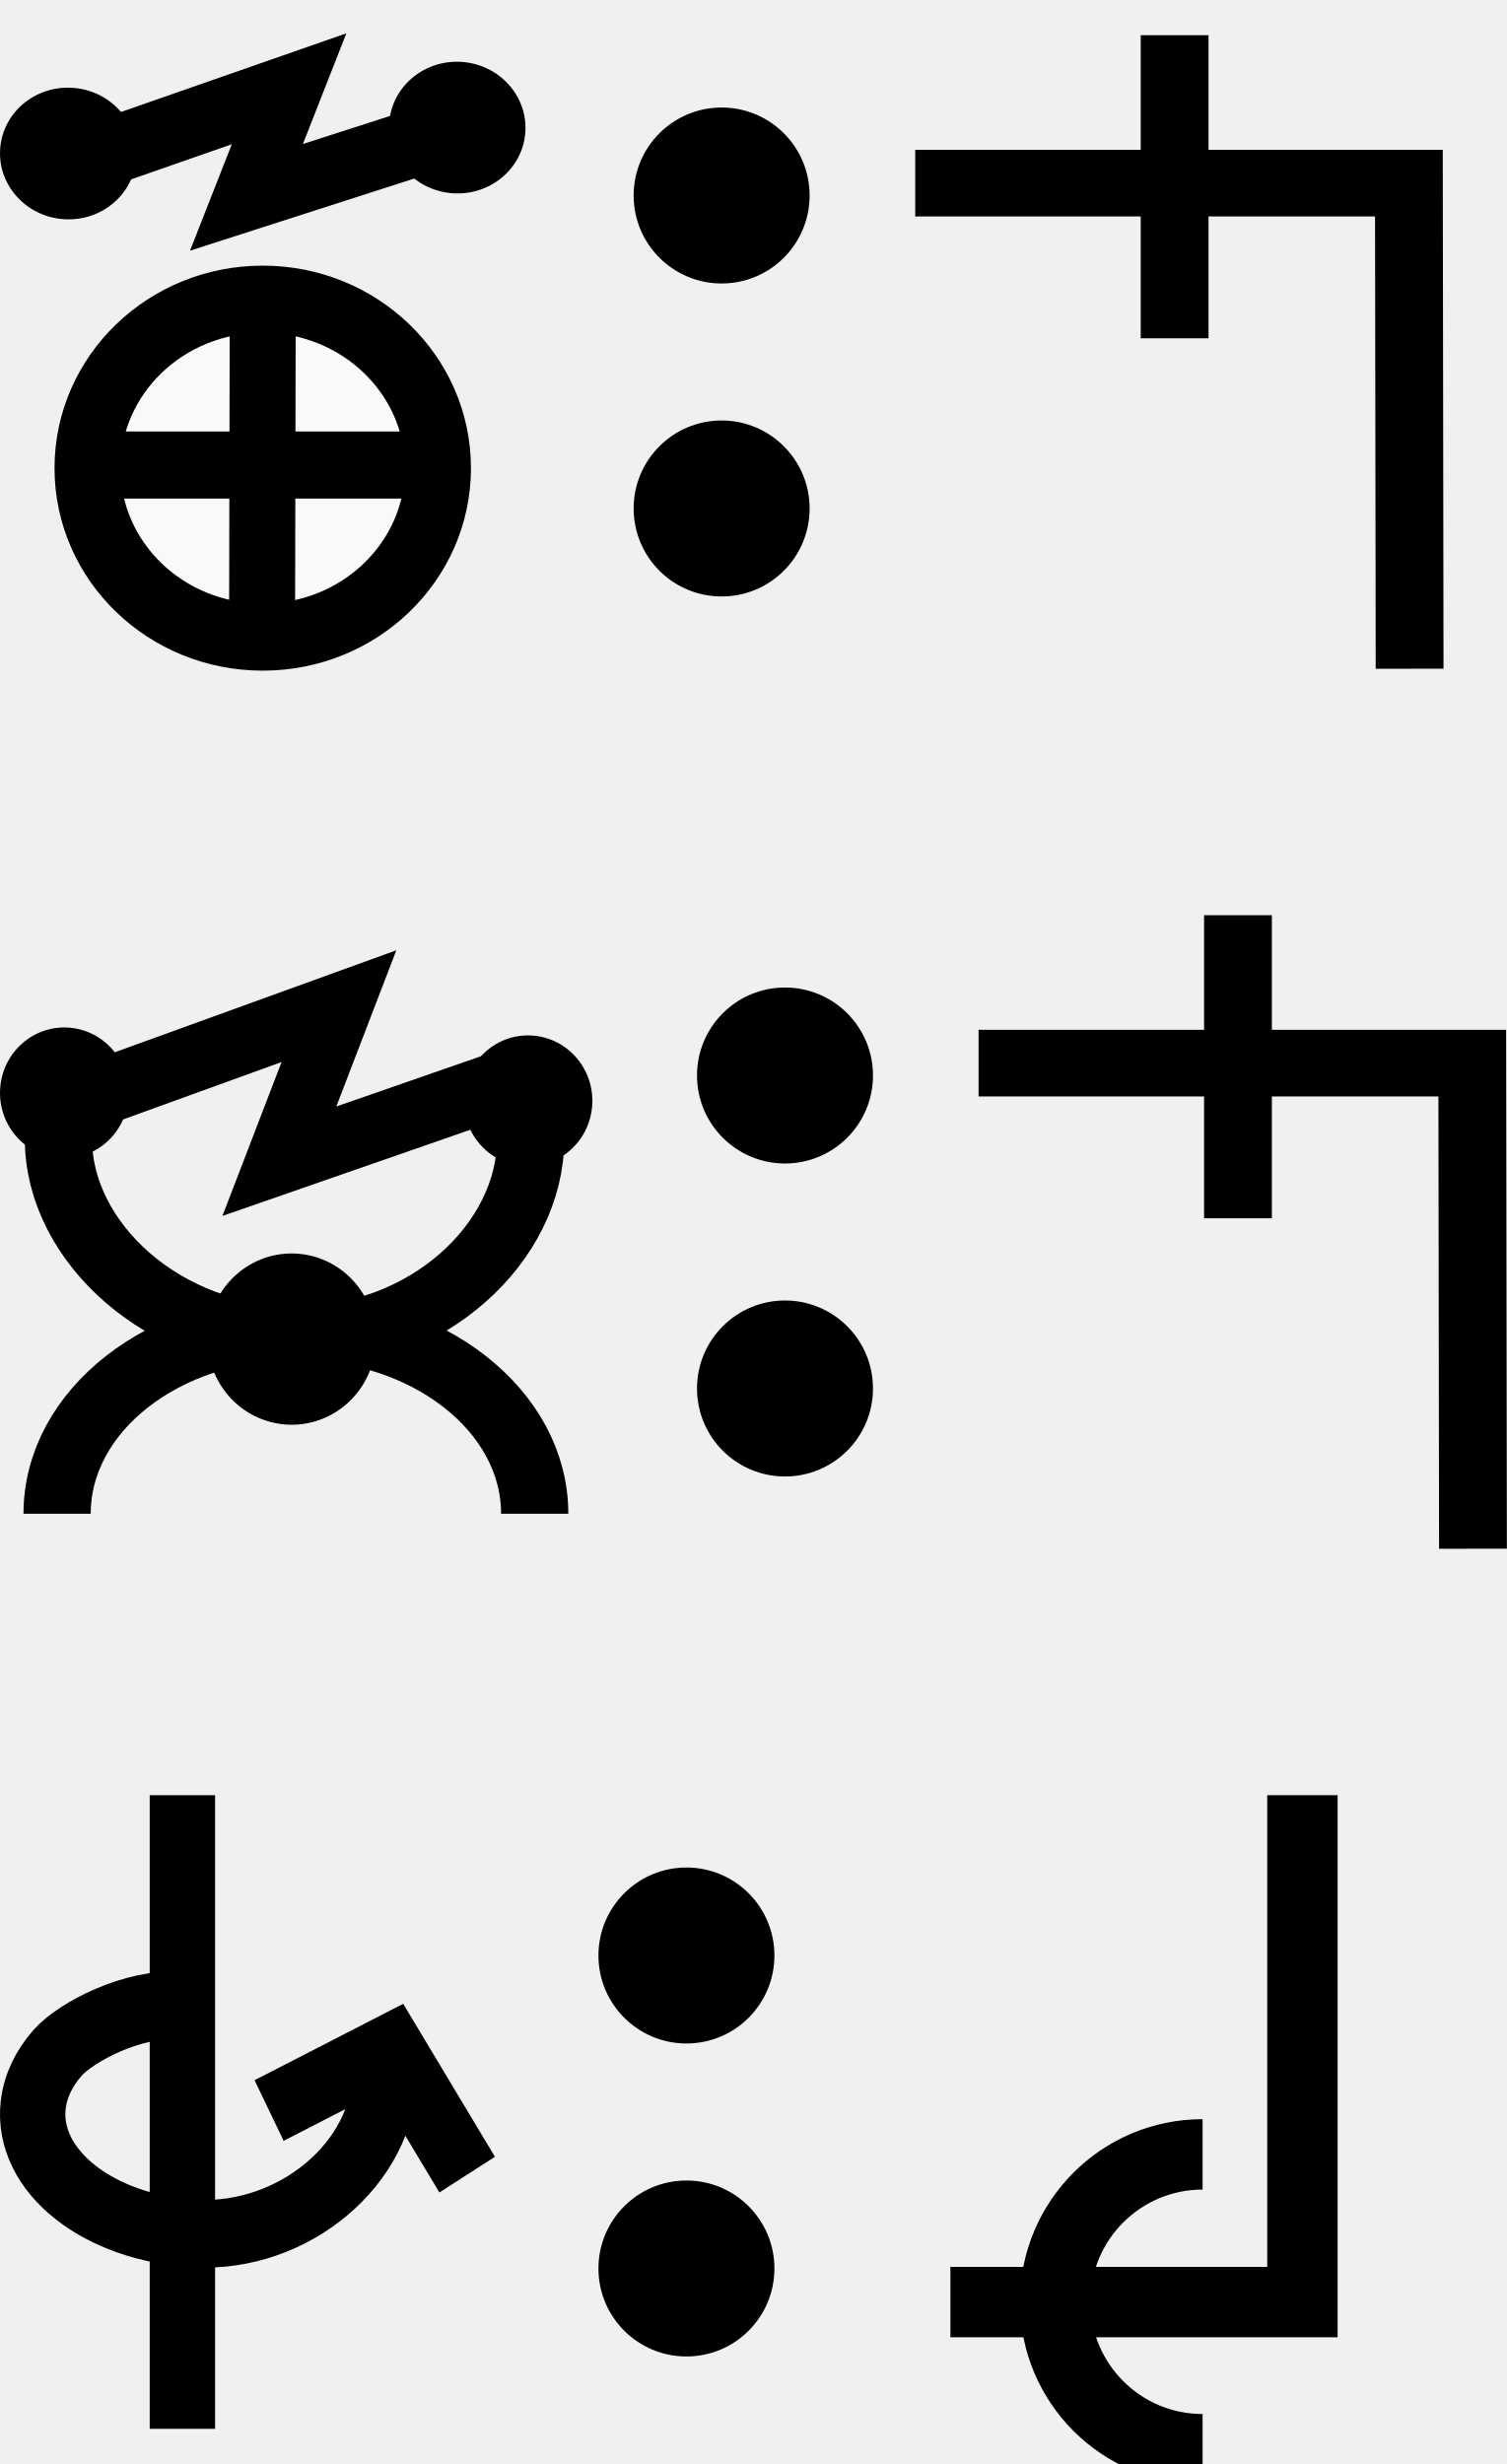
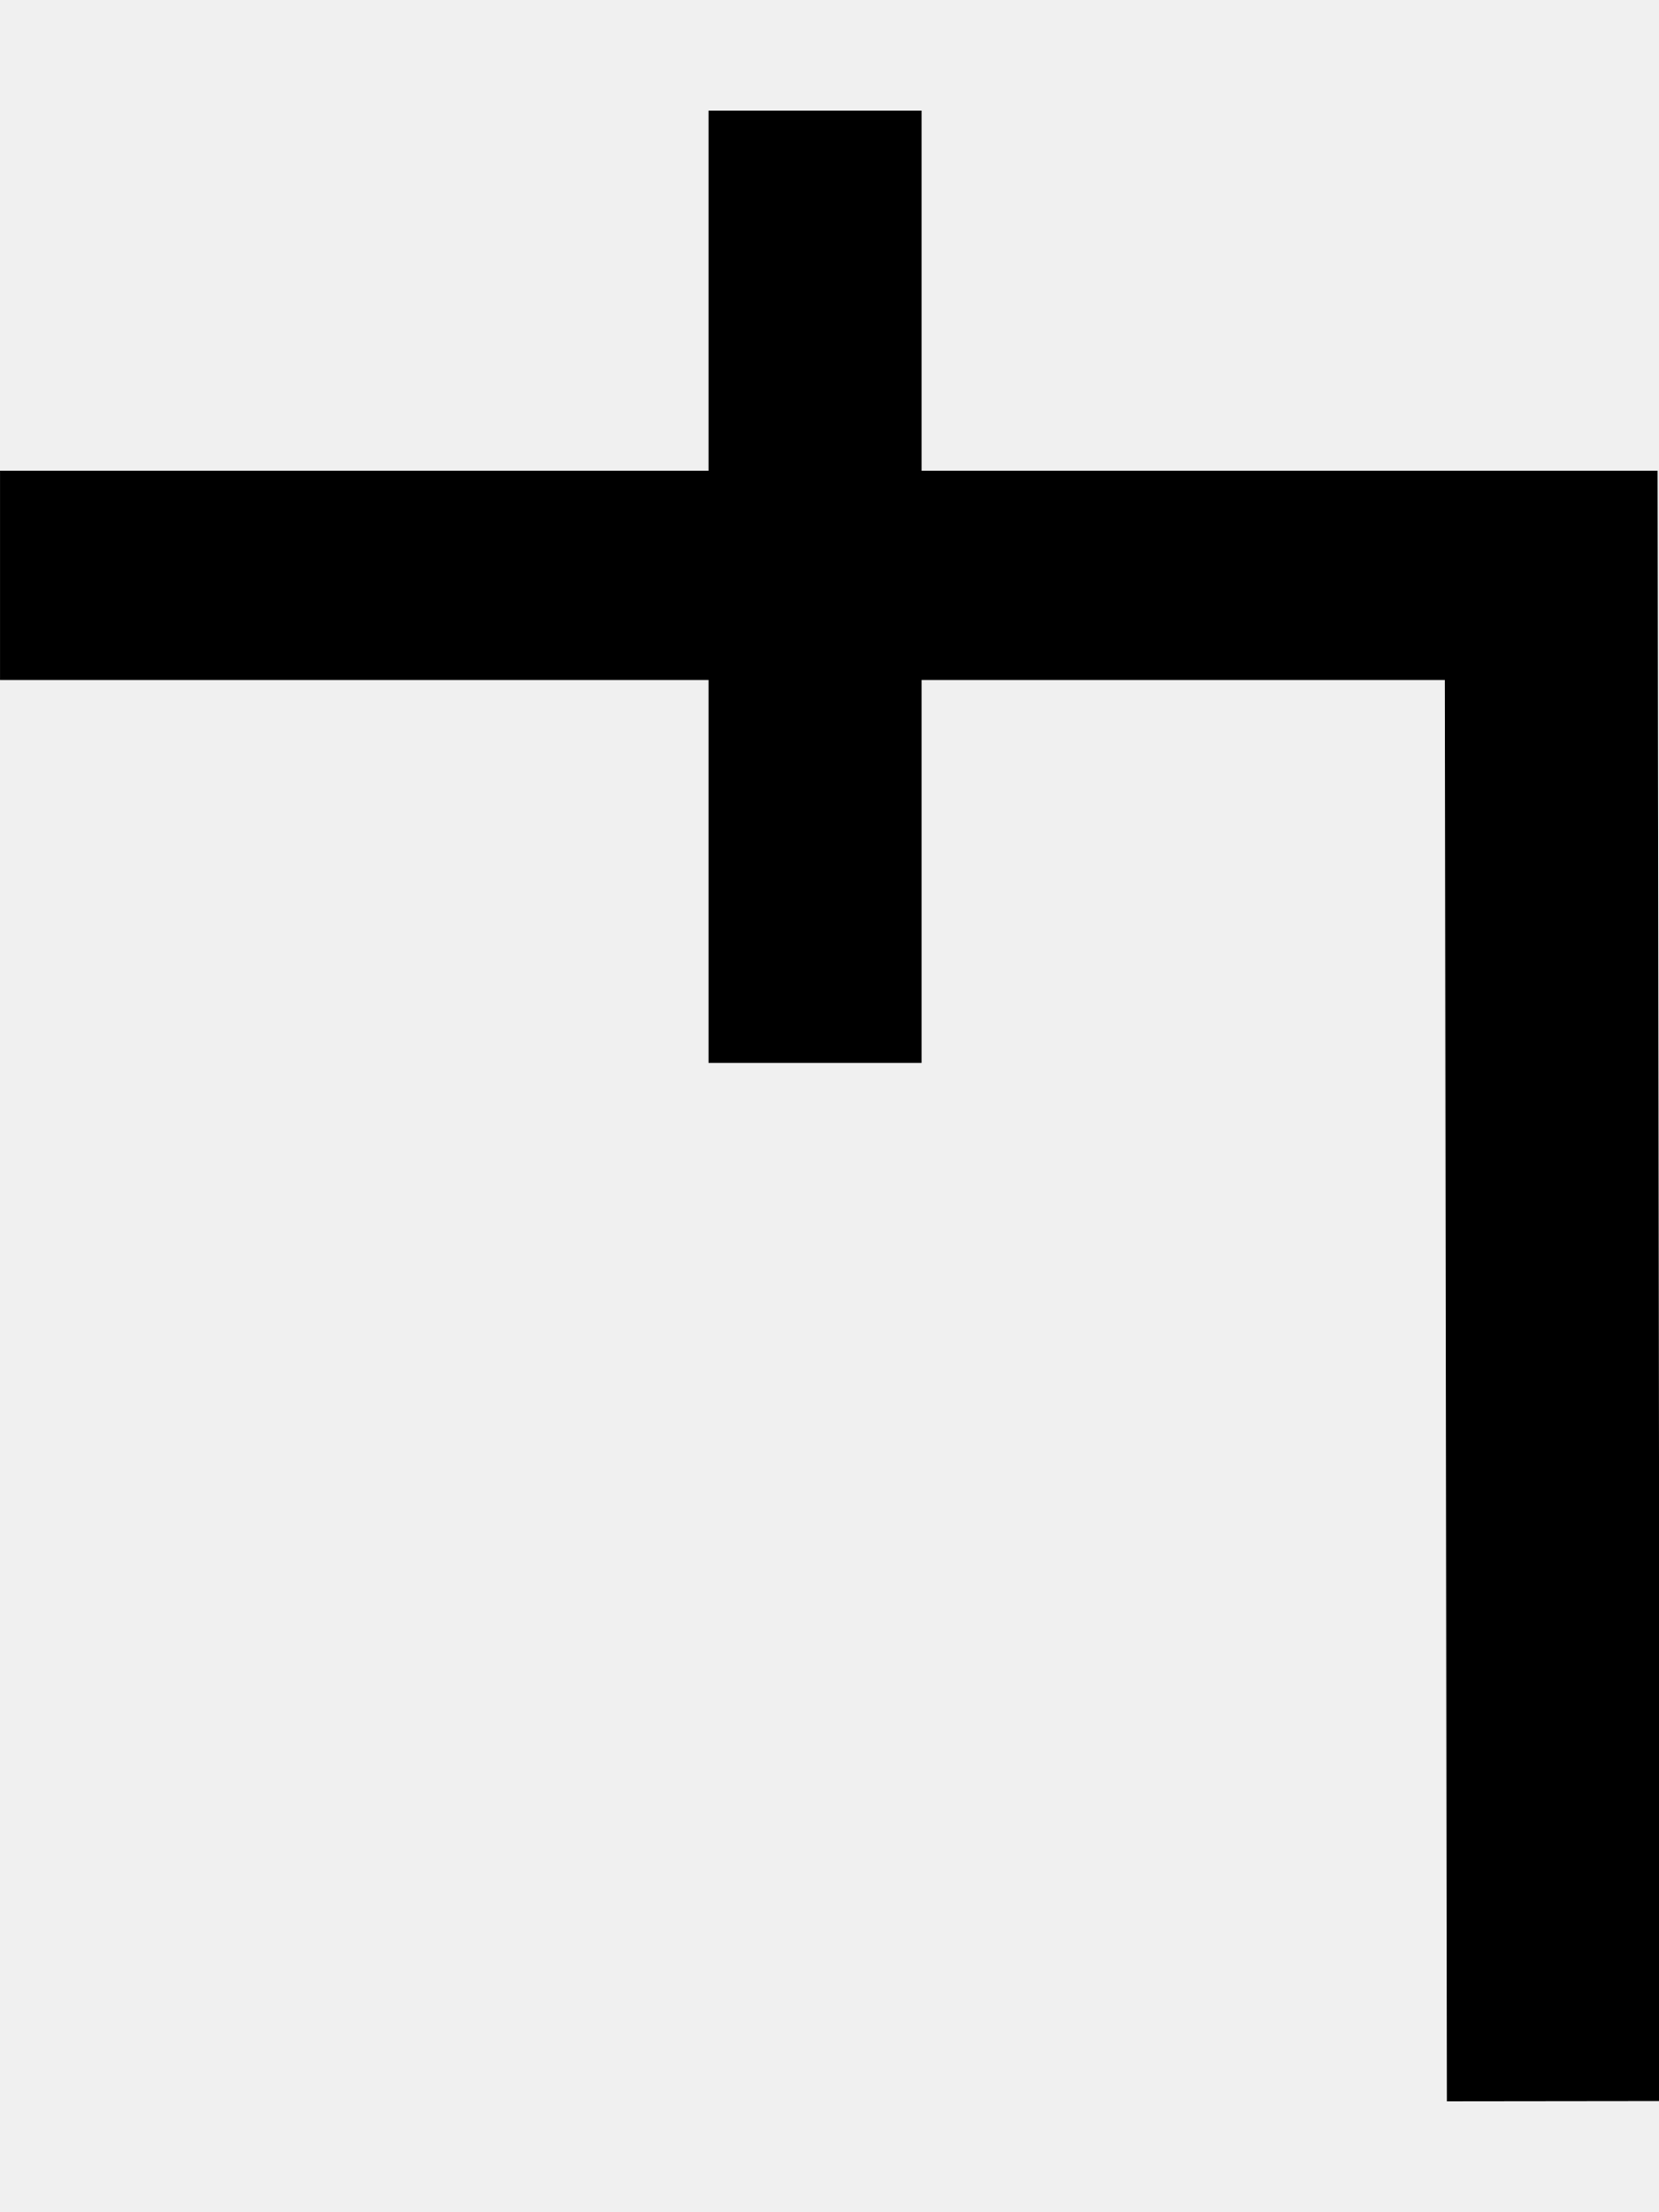
- <svg xmlns="http://www.w3.org/2000/svg" width="42.8" height="70" viewBox="0 0 42.8 70" version="1.1" id="svg3807">
+ <svg xmlns="http://www.w3.org/2000/svg" width="15" height="20" viewBox="0 0 15 20" version="1.1" id="svg3807">
  <g id="layer L1" transform="translate(0,10)">
    <g transform="translate(0,0)">
-       <g id="layer1" transform="translate(0,-291.7083)">
-         <g transform="matrix(1.172932,0,0,-0.9520283,-583.8196,-1486.07)" id="g10351" style="stroke-width:1.788;stroke-miterlimit:4;stroke-dasharray:none">
-           <g transform="matrix(0.9094024,0,0,1.120415,45.09442,226.1223)" id="g10351-0" style="stroke-width:1.789;stroke-miterlimit:4;stroke-dasharray:none">
-             <g id="g2601" transform="matrix(0.8925618,0,0,0.8925266,53.47671,-202.8362)" style="stroke-width:2.005">
-               <g transform="matrix(0.9161032,0,0,-0.9078513,101.9969,-4745.411)" id="g14246" style="stroke-width:2.177;stroke-miterlimit:4;stroke-dasharray:none">
-                 <g transform="matrix(1.222974,0,0,1.234139,-146.3597,738.2648)" id="g14253">
-                   <g transform="translate(-39.3611,1.9848)" id="g14264" style="stroke-width:1.772;stroke-miterlimit:4;stroke-dasharray:none">
-                     <g id="g10359-10-8" transform="matrix(1,0,0,-1,-52.73343,-5050.882)" style="stroke-width:1.772;stroke-miterlimit:4;stroke-dasharray:none">
-                       <g transform="matrix(1,0,0,-1,9.453375,-5051.509)" id="g14371">
-                         <g id="g10364-8-3" transform="matrix(1,0,0,-1,-48.16121,-5051.049)" />
-                         <g transform="translate(-27.1658,1.5491)" id="g14427">
-                           <g id="g10367-880-7" transform="matrix(1,0,0,-1,-48.16121,-5051.049)" />
-                           <g transform="translate(-45.4538,2.7243)" id="g14438">
-                             <g id="g10370-7-5" transform="matrix(1,0,0,-1,-48.16121,-5051.049)" />
-                             <g transform="translate(-30.4313,0.6037)" id="g14451">
-                               <g id="g12601" style="stroke-width:2.605;stroke-miterlimit:4;stroke-dasharray:none" transform="matrix(0.6486516,0,0,0.7128036,230.9036,-908.8502)">
-                                 <g style="stroke-width:1.48;stroke-miterlimit:4;stroke-dasharray:none" transform="matrix(1.846011,0,0,-1.679871,592.5355,-3070.463)" id="g4509-93-8">
-                                   <g id="g20055" transform="matrix(0.8002002,0,0,0.8223537,5.468814,10.95793)" style="stroke-width:1.824">
-                                     <g id="g20314" transform="matrix(0.9998634,0,0,-1,0.00611664,131.9087)" style="stroke-width:1.824">
-                                       <g id="g1248" transform="matrix(0.4865709,0,0,0.481358,19.61969,44.79501)" style="stroke-width:3.769;stroke-miterlimit:4;stroke-dasharray:none">
-                                         <g id="g1560" transform="matrix(0.7986289,0,0,0.7988544,6.441648,13.45424)" style="stroke-width:4.719">
-                                           <g id="g1745" transform="translate(8.315181,-6.137492)">
-                                             <g id="g2469" transform="translate(17.57402,-2.212496)">
-                                               <g id="g5102" transform="translate(-5.102108,0.563919)" style="stroke-width:3.775;stroke-miterlimit:4;stroke-dasharray:none">
-                                                 <g id="g8395" transform="translate(-1.821697,1.05357)">
-                                                   <g id="g8688" transform="translate(-0.2488129,-1.253024)">
-                                                     <g id="g9078" transform="translate(0.04681289,0.560783)" style="stroke-width:4.719;stroke-miterlimit:4;stroke-dasharray:none">
-                                                       <g id="g9477">
-                                                         <g id="g11145">
-                                                           <g id="g951" transform="translate(3.415347e-7,2.528218)">
-                                                             <g id="g1689" transform="translate(3.4154001e-7,-0.3041344)">
-                                                               <g id="g1699" transform="translate(0,-0.526785)">
-                                                                 <g id="g1679" transform="translate(-11.41954,-26.95456)">
-                                                                   <path id="path4176-8-1-6-4-8-9-74" d="m 39.144,57.595 14.456,-4.959 -3.047,7.634 14.433,-4.566" style="fill:none;fill-rule:evenodd;stroke:#000000;stroke-width:4.719;stroke-linecap:butt;stroke-linejoin:miter;stroke-miterlimit:4;stroke-dasharray:none;stroke-opacity:1" />
-                                                                   <ellipse cy="54.819" cx="41.276" id="path3355-3-80-0-9-6-8-6-5" style="fill:#000000;fill-opacity:1;fill-rule:evenodd;stroke:none;stroke-width:4.719;stroke-linecap:butt;stroke-linejoin:miter;stroke-miterlimit:4;stroke-dasharray:none;stroke-opacity:1" rx="4.881" ry="4.631" transform="matrix(0.9981998,0.05997557,-0.06203654,0.9980739,0,0)" />
-                                                                   <ellipse cy="51.329" cx="68.939" id="path3355-3-80-0-9-6-8-6-5-0" style="fill:#000000;fill-opacity:1;fill-rule:evenodd;stroke:none;stroke-width:4.719;stroke-linecap:butt;stroke-linejoin:miter;stroke-miterlimit:4;stroke-dasharray:none;stroke-opacity:1" rx="4.881" ry="4.631" transform="matrix(0.9981998,0.05997557,-0.06203654,0.9980739,0,0)" />
-                                                                 </g>
-                                                                 <g id="g1674" transform="translate(-12.71777,-26.33924)">
-                                                                   <path id="path3355-6-2-3-6-9-4-3-67-6-8-47" d="M 65.55,78.704 A 12.536,11.884 0 0 1 53.014,90.588 12.536,11.884 0 0 1 40.478,78.704 12.536,11.884 0 0 1 53.014,66.819 12.536,11.884 0 0 1 65.55,78.704 Z" style="fill:#f9f9f9;fill-rule:evenodd;stroke:#000000;stroke-width:4.719;stroke-linecap:butt;stroke-linejoin:miter;stroke-miterlimit:4;stroke-dasharray:none;stroke-opacity:1" />
-                                                                   <path id="path4186-6-9-6-3-9-8-0-44" d="m 53.014,66.552 -0.05,24.626" style="fill:#f9f9f9;fill-rule:evenodd;stroke:#000000;stroke-width:4.719;stroke-linecap:butt;stroke-linejoin:miter;stroke-miterlimit:4;stroke-dasharray:none;stroke-opacity:1" />
-                                                                   <path id="path4186-6-2-8-3-1-8-3-81-30" d="M 66.102,78.485 H 39.926" style="fill:#f9f9f9;fill-rule:evenodd;stroke:#000000;stroke-width:4.719;stroke-linecap:butt;stroke-linejoin:miter;stroke-miterlimit:4;stroke-dasharray:none;stroke-opacity:1" />
-                                                                 </g>
-                                                               </g>
-                                                             </g>
-                                                           </g>
-                                                         </g>
-                                                       </g>
-                                                     </g>
-                                                   </g>
-                                                 </g>
-                                               </g>
-                                             </g>
-                                           </g>
-                                         </g>
-                                       </g>
-                                     </g>
-                                   </g>
-                                 </g>
-                               </g>
-                             </g>
-                           </g>
-                         </g>
-                       </g>
-                     </g>
-                   </g>
-                 </g>
-               </g>
-             </g>
-           </g>
-         </g>
-       </g>
-     </g>
-     <g transform="translate(18,0)">
-       <g id="layer1" transform="translate(0,-291.7083)">
-         <g transform="matrix(1.172932,0,0,-0.9520283,-583.8196,-1486.07)" id="g10351" style="stroke-width:1.788;stroke-miterlimit:4;stroke-dasharray:none">
-           <g transform="matrix(0.9094024,0,0,1.120415,45.09442,226.1223)" id="g10351-0" style="stroke-width:1.789;stroke-miterlimit:4;stroke-dasharray:none">
-             <g id="g2601" transform="matrix(0.8925618,0,0,0.8925266,53.47671,-202.8362)" style="stroke-width:2.005">
-               <g transform="matrix(0.9161032,0,0,-0.9078513,101.9969,-4745.411)" id="g14246" style="stroke-width:2.177;stroke-miterlimit:4;stroke-dasharray:none">
-                 <g transform="matrix(1.222974,0,0,1.234139,-146.3597,738.2648)" id="g14253">
-                   <g transform="translate(-39.3611,1.9848)" id="g14264" style="stroke-width:1.772;stroke-miterlimit:4;stroke-dasharray:none">
-                     <g id="g10359-10-8" transform="matrix(1,0,0,-1,-52.73343,-5050.882)" style="stroke-width:1.772;stroke-miterlimit:4;stroke-dasharray:none">
-                       <g transform="matrix(1,0,0,-1,9.453375,-5051.509)" id="g14371">
-                         <g id="g10364-8-3" transform="matrix(1,0,0,-1,-48.16121,-5051.049)" />
-                         <g transform="translate(-27.1658,1.5491)" id="g14427">
-                           <g id="g10367-880-7" transform="matrix(1,0,0,-1,-48.16121,-5051.049)" />
-                           <g transform="translate(-45.4538,2.7243)" id="g14438">
-                             <g id="g10370-7-5" transform="matrix(1,0,0,-1,-48.16121,-5051.049)" />
-                             <g transform="translate(-30.4313,0.6037)" id="g14451">
-                               <g id="g12601" style="stroke-width:2.605;stroke-miterlimit:4;stroke-dasharray:none" transform="matrix(0.6486516,0,0,0.7128036,230.9036,-908.8502)">
-                                 <g id="layer1-6-3-56-3-8-9" transform="matrix(1.060054,0,0,0.9646497,1319.467,-2988.315)" style="stroke-width:3.789">
-                                   <g transform="matrix(5.820712,0,0,5.820712,-711.3569,-666.8932)" id="g5414-3-0-2-5-3-2" style="stroke-width:3.789">
-                                     <g transform="matrix(0.2597607,0,0,0.2597607,12.18558,38.7607)" id="g4442-6-1-3-9-93-5-0" style="stroke-width:3.789">
-                                       <g transform="rotate(180,65.80256,172.9668)" id="g4446-6-9-0-0-1-4-6-2" style="stroke-width:3.789">
-                                         <g transform="translate(-1.010153,-6.12405)" id="g4404-1-2-4-9-2-1-5-3" style="stroke-width:3.789">
-                                           <circle style="fill:#000000;fill-opacity:1;fill-rule:evenodd;stroke:none;stroke-width:1.454;stroke-linecap:butt;stroke-linejoin:miter;stroke-miterlimit:4;stroke-dasharray:none;stroke-opacity:1" id="path3355-3-8-2-7-5-9-7" cx="-118.645" cy="-195.522" r="2.254" transform="scale(-1)" />
-                                           <circle style="fill:#000000;fill-opacity:1;fill-rule:evenodd;stroke:none;stroke-width:1.454;stroke-linecap:butt;stroke-linejoin:miter;stroke-miterlimit:4;stroke-dasharray:none;stroke-opacity:1" id="path3355-3-8-9-5-0-0-9-5" cx="-118.645" cy="-187.504" r="2.254" transform="scale(-1)" />
-                                         </g>
-                                       </g>
-                                     </g>
-                                   </g>
-                                 </g>
-                               </g>
-                             </g>
-                           </g>
-                         </g>
-                       </g>
-                     </g>
-                   </g>
-                 </g>
-               </g>
-             </g>
-           </g>
-         </g>
-       </g>
-     </g>
-     <g transform="translate(26,0)">
      <g transform="translate(0,0)">
        <g id="layer1" transform="translate(0,-291.7083)">
          <g transform="matrix(1.172932,0,0,-0.9520283,-583.8196,-1486.07)" id="g10351" style="stroke-width:1.788;stroke-miterlimit:4;stroke-dasharray:none">
            <g transform="matrix(0.9094024,0,0,1.120415,45.09442,226.1223)" id="g10351-0" style="stroke-width:1.789;stroke-miterlimit:4;stroke-dasharray:none">
              <g id="g2601" transform="matrix(0.8925618,0,0,0.8925266,53.47671,-202.8362)" style="stroke-width:2.005">
                <g id="g3084" transform="matrix(1.011122,0,0,0.9932151,-7.370096,-3.208633)" style="stroke-width:2.001">
                  <path style="fill:none;fill-rule:evenodd;stroke:#000000;stroke-width:2.001;stroke-linecap:butt;stroke-linejoin:miter;stroke-miterlimit:4;stroke-dasharray:none;stroke-opacity:1" d="m 514.148,-1885.254 -0.021,14.59 h -14.569" id="path4186-6-7-94-7-8-3-4-9-4-6-1-9-0" />
                  <path style="fill:none;fill-rule:evenodd;stroke:#000000;stroke-width:2.001;stroke-linecap:butt;stroke-linejoin:miter;stroke-miterlimit:4;stroke-dasharray:none;stroke-opacity:1" d="m 507.213,-1875.326 v 9.106" id="path4186-6-7-94-7-8-3-4-9-4-6-7-7-6-2" />
                </g>
              </g>
            </g>
          </g>
        </g>
      </g>
    </g>
  </g>
-   <g id="layer L3" transform="translate(0,35)">
-     <g transform="translate(0,0)">
-       <g id="layer1" transform="translate(0,-291.7083)">
-         <g transform="matrix(1.172932,0,0,-0.9520283,-583.8196,-1486.07)" id="g10351" style="stroke-width:1.788;stroke-miterlimit:4;stroke-dasharray:none">
-           <g transform="matrix(0.9094024,0,0,1.120415,45.09442,226.1223)" id="g10351-0" style="stroke-width:1.789;stroke-miterlimit:4;stroke-dasharray:none">
-             <g id="g2601" transform="matrix(0.8925618,0,0,0.8925266,53.47671,-202.8362)" style="stroke-width:2.005">
-               <g transform="matrix(0.9161032,0,0,-0.9078513,101.9969,-4745.411)" id="g14246" style="stroke-width:2.177;stroke-miterlimit:4;stroke-dasharray:none">
-                 <g transform="matrix(1.222974,0,0,1.234139,-146.3597,738.2648)" id="g14253">
-                   <g transform="translate(-39.3611,1.9848)" id="g14264" style="stroke-width:1.772;stroke-miterlimit:4;stroke-dasharray:none">
-                     <g id="g10359-10-8" transform="matrix(1,0,0,-1,-52.73343,-5050.882)" style="stroke-width:1.772;stroke-miterlimit:4;stroke-dasharray:none">
-                       <g transform="matrix(1,0,0,-1,9.453375,-5051.509)" id="g14371">
-                         <g id="g10364-8-3" transform="matrix(1,0,0,-1,-48.16121,-5051.049)" />
-                         <g transform="translate(-27.1658,1.5491)" id="g14427">
-                           <g id="g10367-880-7" transform="matrix(1,0,0,-1,-48.16121,-5051.049)" />
-                           <g transform="translate(-45.4538,2.7243)" id="g14438">
-                             <g id="g10370-7-5" transform="matrix(1,0,0,-1,-48.16121,-5051.049)" />
-                             <g transform="translate(-30.4313,0.6037)" id="g14451">
-                               <g id="g12601" style="stroke-width:2.605;stroke-miterlimit:4;stroke-dasharray:none" transform="matrix(0.6486516,0,0,0.7128036,230.9036,-908.8502)">
-                                 <g style="stroke-width:1.48;stroke-miterlimit:4;stroke-dasharray:none" transform="matrix(1.846011,0,0,-1.679871,592.5355,-3070.463)" id="g4509-93-8">
-                                   <g id="g20055" transform="matrix(0.8002002,0,0,0.8223537,5.468814,10.95793)" style="stroke-width:1.824">
-                                     <g id="g20314" transform="matrix(0.9998634,0,0,-1,0.00611664,131.9087)" style="stroke-width:1.824">
-                                       <g id="g22529" transform="matrix(-1,0,0,1,94.44605,-1.6809064e-6)">
-                                         <g id="g22811" transform="matrix(1,0,0,-1,0,132.1269)">
-                                           <g id="g1305">
-                                             <g id="g2215" transform="translate(-4.2196546e-7,9.52066)">
-                                               <g id="layer1-6-3-56-3-8-9" transform="matrix(-0.7177191,0,0,-0.698289,-398.6905,-82.09261)" style="stroke-width:3.789;stroke-miterlimit:4;stroke-dasharray:none">
-                                                 <g transform="matrix(5.820712,0,0,5.820712,-711.3569,-666.8932)" id="g5414-3-0-2-5-3-2" style="stroke-width:3.789">
-                                                   <g transform="matrix(0.2597607,0,0,0.2597607,12.18558,38.7607)" id="g4442-6-1-3-9-93-5-0" style="stroke-width:3.789">
-                                                     <g transform="rotate(180,65.80256,172.9668)" id="g4446-6-9-0-0-1-4-6-2" style="stroke-width:3.789">
-                                                       <g transform="translate(-1.010153,-6.12405)" id="g4404-1-2-4-9-2-1-5-3" style="stroke-width:3.789">
-                                                         <g id="g2346" transform="translate(-4.876876,-21.22961)">
-                                                           <g id="g3529">
-                                                             <g id="g3974" transform="translate(-9.46846,29.4583)">
-                                                               <g transform="matrix(-0.5101297,0,0,-0.5101298,14.68451,-1752.911)" id="g7051" style="stroke-width:3.34;stroke-miterlimit:4;stroke-dasharray:none">
-                                                                 <g id="g4623" transform="translate(4.036271,-3.796403)">
-                                                                   <g id="g5597" transform="translate(-3.375111,-0.8234986)">
-                                                                     <g id="g6221" transform="matrix(0.9009907,0,0,0.8820138,-24.61696,-447.1517)" style="stroke-width:3.747">
-                                                                       <path id="path3355-6-3-5-6-2" d="m -221.783,-3796.299 c 0,5.875 -5.733,11.389 -13.084,11.389 -7.351,0 -13.235,-5.515 -13.235,-11.389" style="fill:none;fill-rule:evenodd;stroke:#000000;stroke-width:3.747;stroke-linecap:butt;stroke-linejoin:miter;stroke-miterlimit:4;stroke-dasharray:none;stroke-opacity:1" />
-                                                                       <path id="path3355-6-3-5-6-0-1" d="m -221.557,-3774.97 c 0,-5.875 -5.959,-10.637 -13.309,-10.637 -7.351,0 -13.31,4.762 -13.31,10.637" style="fill:none;fill-rule:evenodd;stroke:#000000;stroke-width:3.747;stroke-linecap:butt;stroke-linejoin:miter;stroke-miterlimit:4;stroke-dasharray:none;stroke-opacity:1" />
-                                                                       <ellipse transform="matrix(-0.4855923,-0.8741854,0.8574619,-0.5145474,0,0)" cy="1633.314" cx="3368.272" id="path3355-3-5-8-6-3" style="fill:#000000;fill-opacity:1;fill-rule:evenodd;stroke:none;stroke-width:3.748;stroke-linecap:butt;stroke-linejoin:miter;stroke-miterlimit:4;stroke-dasharray:none;stroke-opacity:1" rx="4.83" ry="4.737" />
-                                                                       <path style="fill:none;fill-rule:evenodd;stroke:#000000;stroke-width:3.747;stroke-linecap:butt;stroke-linejoin:miter;stroke-miterlimit:4;stroke-dasharray:none;stroke-opacity:1" d="m -247.497,-3798.307 15.03,-5.562 -3.321,8.829 13.648,-4.847" id="path4176-8-1-6-4-8-9-4-9-0" />
-                                                                       <ellipse transform="matrix(0.9967169,0.08096539,-0.07498266,0.9971848,0,0)" style="fill:#000000;fill-opacity:1;fill-rule:evenodd;stroke:none;stroke-width:3.747;stroke-linecap:butt;stroke-linejoin:miter;stroke-miterlimit:4;stroke-dasharray:none;stroke-opacity:1" id="path3355-3-80-0-9-6-8-6-25-4-9" cx="-531.94" cy="-3766.465" rx="3.585" ry="3.724" />
-                                                                       <ellipse transform="matrix(0.9967169,0.08096539,-0.07498266,0.9971848,0,0)" style="fill:#000000;fill-opacity:1;fill-rule:evenodd;stroke:none;stroke-width:3.747;stroke-linecap:butt;stroke-linejoin:miter;stroke-miterlimit:4;stroke-dasharray:none;stroke-opacity:1" id="path3355-3-2-5-3-2-8-4-2-5-9" cx="-506.132" cy="-3768.107" rx="3.585" ry="3.724" />
-                                                                     </g>
-                                                                   </g>
-                                                                 </g>
-                                                               </g>
-                                                             </g>
-                                                           </g>
-                                                         </g>
-                                                       </g>
-                                                     </g>
-                                                   </g>
-                                                 </g>
-                                               </g>
-                                             </g>
-                                           </g>
-                                         </g>
-                                       </g>
-                                     </g>
-                                   </g>
-                                 </g>
-                               </g>
-                             </g>
-                           </g>
-                         </g>
-                       </g>
-                     </g>
-                   </g>
-                 </g>
-               </g>
-             </g>
-           </g>
-         </g>
-       </g>
-     </g>
-     <g transform="translate(19.8,0)">
-       <g id="layer1" transform="translate(0,-291.7083)">
-         <g transform="matrix(1.172932,0,0,-0.9520283,-583.8196,-1486.07)" id="g10351" style="stroke-width:1.788;stroke-miterlimit:4;stroke-dasharray:none">
-           <g transform="matrix(0.9094024,0,0,1.120415,45.09442,226.1223)" id="g10351-0" style="stroke-width:1.789;stroke-miterlimit:4;stroke-dasharray:none">
-             <g id="g2601" transform="matrix(0.8925618,0,0,0.8925266,53.47671,-202.8362)" style="stroke-width:2.005">
-               <g transform="matrix(0.9161032,0,0,-0.9078513,101.9969,-4745.411)" id="g14246" style="stroke-width:2.177;stroke-miterlimit:4;stroke-dasharray:none">
-                 <g transform="matrix(1.222974,0,0,1.234139,-146.3597,738.2648)" id="g14253">
-                   <g transform="translate(-39.3611,1.9848)" id="g14264" style="stroke-width:1.772;stroke-miterlimit:4;stroke-dasharray:none">
-                     <g id="g10359-10-8" transform="matrix(1,0,0,-1,-52.73343,-5050.882)" style="stroke-width:1.772;stroke-miterlimit:4;stroke-dasharray:none">
-                       <g transform="matrix(1,0,0,-1,9.453375,-5051.509)" id="g14371">
-                         <g id="g10364-8-3" transform="matrix(1,0,0,-1,-48.16121,-5051.049)" />
-                         <g transform="translate(-27.1658,1.5491)" id="g14427">
-                           <g id="g10367-880-7" transform="matrix(1,0,0,-1,-48.16121,-5051.049)" />
-                           <g transform="translate(-45.4538,2.7243)" id="g14438">
-                             <g id="g10370-7-5" transform="matrix(1,0,0,-1,-48.16121,-5051.049)" />
-                             <g transform="translate(-30.4313,0.6037)" id="g14451">
-                               <g id="g12601" style="stroke-width:2.605;stroke-miterlimit:4;stroke-dasharray:none" transform="matrix(0.6486516,0,0,0.7128036,230.9036,-908.8502)">
-                                 <g id="layer1-6-3-56-3-8-9" transform="matrix(1.060054,0,0,0.9646497,1319.467,-2988.315)" style="stroke-width:3.789">
-                                   <g transform="matrix(5.820712,0,0,5.820712,-711.3569,-666.8932)" id="g5414-3-0-2-5-3-2" style="stroke-width:3.789">
-                                     <g transform="matrix(0.2597607,0,0,0.2597607,12.18558,38.7607)" id="g4442-6-1-3-9-93-5-0" style="stroke-width:3.789">
-                                       <g transform="rotate(180,65.80256,172.9668)" id="g4446-6-9-0-0-1-4-6-2" style="stroke-width:3.789">
-                                         <g transform="translate(-1.010153,-6.12405)" id="g4404-1-2-4-9-2-1-5-3" style="stroke-width:3.789">
-                                           <circle style="fill:#000000;fill-opacity:1;fill-rule:evenodd;stroke:none;stroke-width:1.454;stroke-linecap:butt;stroke-linejoin:miter;stroke-miterlimit:4;stroke-dasharray:none;stroke-opacity:1" id="path3355-3-8-2-7-5-9-7" cx="-118.645" cy="-195.522" r="2.254" transform="scale(-1)" />
-                                           <circle style="fill:#000000;fill-opacity:1;fill-rule:evenodd;stroke:none;stroke-width:1.454;stroke-linecap:butt;stroke-linejoin:miter;stroke-miterlimit:4;stroke-dasharray:none;stroke-opacity:1" id="path3355-3-8-9-5-0-0-9-5" cx="-118.645" cy="-187.504" r="2.254" transform="scale(-1)" />
-                                         </g>
-                                       </g>
-                                     </g>
-                                   </g>
-                                 </g>
-                               </g>
-                             </g>
-                           </g>
-                         </g>
-                       </g>
-                     </g>
-                   </g>
-                 </g>
-               </g>
-             </g>
-           </g>
-         </g>
-       </g>
-     </g>
-     <g transform="translate(27.8,0)">
-       <g transform="translate(0,0)">
-         <g id="layer1" transform="translate(0,-291.7083)">
-           <g transform="matrix(1.172932,0,0,-0.9520283,-583.8196,-1486.07)" id="g10351" style="stroke-width:1.788;stroke-miterlimit:4;stroke-dasharray:none">
-             <g transform="matrix(0.9094024,0,0,1.120415,45.09442,226.1223)" id="g10351-0" style="stroke-width:1.789;stroke-miterlimit:4;stroke-dasharray:none">
-               <g id="g2601" transform="matrix(0.8925618,0,0,0.8925266,53.47671,-202.8362)" style="stroke-width:2.005">
-                 <g id="g3084" transform="matrix(1.011122,0,0,0.9932151,-7.370096,-3.208633)" style="stroke-width:2.001">
-                   <path style="fill:none;fill-rule:evenodd;stroke:#000000;stroke-width:2.001;stroke-linecap:butt;stroke-linejoin:miter;stroke-miterlimit:4;stroke-dasharray:none;stroke-opacity:1" d="m 514.148,-1885.254 -0.021,14.59 h -14.569" id="path4186-6-7-94-7-8-3-4-9-4-6-1-9-0" />
-                   <path style="fill:none;fill-rule:evenodd;stroke:#000000;stroke-width:2.001;stroke-linecap:butt;stroke-linejoin:miter;stroke-miterlimit:4;stroke-dasharray:none;stroke-opacity:1" d="m 507.213,-1875.326 v 9.106" id="path4186-6-7-94-7-8-3-4-9-4-6-7-7-6-2" />
-                 </g>
-               </g>
-             </g>
-           </g>
-         </g>
-       </g>
-     </g>
-   </g>
-   <g id="layer L5" transform="translate(0,60)">
-     <g transform="translate(0,0)">
-       <g id="layer1" transform="translate(0,-291.7083)">
-         <g transform="matrix(1.172932,0,0,-0.9520283,-583.8196,-1486.07)" id="g10351" style="stroke-width:1.788;stroke-miterlimit:4;stroke-dasharray:none">
-           <g transform="matrix(0.9094024,0,0,1.120415,45.09442,226.1223)" id="g10351-0" style="stroke-width:1.789;stroke-miterlimit:4;stroke-dasharray:none">
-             <g id="g2601" transform="matrix(0.8925618,0,0,0.8925266,53.47671,-202.8362)" style="stroke-width:2.005">
-               <g transform="matrix(0.9161032,0,0,-0.9078513,101.9969,-4745.411)" id="g14246" style="stroke-width:2.177;stroke-miterlimit:4;stroke-dasharray:none">
-                 <g transform="matrix(1.222974,0,0,1.234139,-146.3597,738.2648)" id="g14253">
-                   <g transform="translate(-39.3611,1.9848)" id="g14264" style="stroke-width:1.772;stroke-miterlimit:4;stroke-dasharray:none">
-                     <g id="g10359-10-8" transform="matrix(1,0,0,-1,-52.73343,-5050.882)" style="stroke-width:1.772;stroke-miterlimit:4;stroke-dasharray:none">
-                       <g transform="matrix(1,0,0,-1,9.453375,-5051.509)" id="g14371">
-                         <g id="g10364-8-3" transform="matrix(1,0,0,-1,-48.16121,-5051.049)" />
-                         <g transform="translate(-27.1658,1.5491)" id="g14427">
-                           <g id="g10367-880-7" transform="matrix(1,0,0,-1,-48.16121,-5051.049)" />
-                           <g transform="translate(-45.4538,2.7243)" id="g14438">
-                             <g id="g10370-7-5" transform="matrix(1,0,0,-1,-48.16121,-5051.049)" />
-                             <g transform="translate(-30.4313,0.6037)" id="g14451">
-                               <g id="g12601" style="stroke-width:2.605;stroke-miterlimit:4;stroke-dasharray:none" transform="matrix(0.6486516,0,0,0.7128036,230.9036,-908.8502)">
-                                 <g style="stroke-width:1.48;stroke-miterlimit:4;stroke-dasharray:none" transform="matrix(1.846011,0,0,-1.679871,592.5355,-3070.463)" id="g4509-93-8">
-                                   <g id="g20055" transform="matrix(0.8002002,0,0,0.8223537,5.468814,10.95793)" style="stroke-width:1.824">
-                                     <g id="g20314" transform="matrix(0.9998634,0,0,-1,0.00611664,131.9087)" style="stroke-width:1.824">
-                                       <g id="g1248" transform="matrix(0.4865709,0,0,0.481358,19.61969,44.79501)" style="stroke-width:3.769;stroke-miterlimit:4;stroke-dasharray:none">
-                                         <g id="g1560" transform="matrix(0.7986289,0,0,0.7988544,6.441648,13.45424)" style="stroke-width:4.719">
-                                           <g id="g1745" transform="translate(8.315181,-6.137492)">
-                                             <g id="g2469" transform="translate(17.57402,-2.212496)">
-                                               <g id="g5102" transform="translate(-5.102108,0.563919)" style="stroke-width:3.775;stroke-miterlimit:4;stroke-dasharray:none">
-                                                 <g id="g8395" transform="translate(-1.821697,1.05357)">
-                                                   <g id="g8688" transform="translate(-0.2488129,-1.253024)">
-                                                     <g id="g9078" transform="translate(0.04681289,0.560783)" style="stroke-width:4.719;stroke-miterlimit:4;stroke-dasharray:none">
-                                                       <g id="g9477">
-                                                         <g id="g11145">
-                                                           <g id="g951" transform="translate(3.415347e-7,2.528218)">
-                                                             <g id="g1689" transform="translate(3.4154001e-7,-0.3041344)">
-                                                               <g id="g1890" transform="matrix(-1,0,0,1,89.45074,-3.565848)">
-                                                                 <g id="g2532" transform="translate(-24.9151,-4.842077)" style="stroke:#000000;stroke-opacity:1;fill:#ffffff;fill-opacity:1">
-                                                                   <g id="g2687" transform="translate(0.2841869,-2.664559)">
-                                                                     <g transform="matrix(-1.954448,0,0,1.988763,3147.026,564.0587)" id="g8303-2" style="stroke-width:2.393;stroke-miterlimit:4;stroke-dasharray:none">
-                                                                       <path id="path4186-6-7-9-2-6-0-9-9-27-3-1-4-5-5" d="m 1579.916,-253.883 -2.783,-4.485 -4.466,2.218" style="fill:none;fill-rule:evenodd;stroke:#000000;stroke-width:2.393;stroke-linecap:butt;stroke-linejoin:miter;stroke-miterlimit:4;stroke-dasharray:none;stroke-opacity:1" />
-                                                                       <path id="path3355-2-3-0-7-5-4-0-4" d="m 1569.441,-259.856 c -1.733,-0.147 -3.852,0.938 -4.514,1.663 -0.498,0.546 -0.816,1.174 -0.895,1.851 -0.271,2.331 2.392,4.365 5.948,4.543 3.556,0.178 6.894,-2.456 6.93,-5.68" style="fill:none;fill-rule:evenodd;stroke:#000000;stroke-width:2.393;stroke-linecap:butt;stroke-linejoin:miter;stroke-miterlimit:4;stroke-dasharray:none;stroke-opacity:1" />
-                                                                       <path id="path4186-6-7-94-4-93-5-9-9-2-7" d="m 1569.493,-244.893 v -22.409" style="fill:none;fill-rule:evenodd;stroke:#000000;stroke-width:2.393;stroke-linecap:butt;stroke-linejoin:miter;stroke-miterlimit:4;stroke-dasharray:none;stroke-opacity:1" />
-                                                                     </g>
-                                                                   </g>
-                                                                 </g>
-                                                               </g>
-                                                             </g>
-                                                           </g>
-                                                         </g>
-                                                       </g>
-                                                     </g>
-                                                   </g>
-                                                 </g>
-                                               </g>
-                                             </g>
-                                           </g>
-                                         </g>
-                                       </g>
-                                     </g>
-                                   </g>
-                                 </g>
-                               </g>
-                             </g>
-                           </g>
-                         </g>
-                       </g>
-                     </g>
-                   </g>
-                 </g>
-               </g>
-             </g>
-           </g>
-         </g>
-       </g>
-     </g>
-     <g transform="translate(17,0)">
-       <g id="layer1" transform="translate(0,-291.7083)">
-         <g transform="matrix(1.172932,0,0,-0.9520283,-583.8196,-1486.07)" id="g10351" style="stroke-width:1.788;stroke-miterlimit:4;stroke-dasharray:none">
-           <g transform="matrix(0.9094024,0,0,1.120415,45.09442,226.1223)" id="g10351-0" style="stroke-width:1.789;stroke-miterlimit:4;stroke-dasharray:none">
-             <g id="g2601" transform="matrix(0.8925618,0,0,0.8925266,53.47671,-202.8362)" style="stroke-width:2.005">
-               <g transform="matrix(0.9161032,0,0,-0.9078513,101.9969,-4745.411)" id="g14246" style="stroke-width:2.177;stroke-miterlimit:4;stroke-dasharray:none">
-                 <g transform="matrix(1.222974,0,0,1.234139,-146.3597,738.2648)" id="g14253">
-                   <g transform="translate(-39.3611,1.9848)" id="g14264" style="stroke-width:1.772;stroke-miterlimit:4;stroke-dasharray:none">
-                     <g id="g10359-10-8" transform="matrix(1,0,0,-1,-52.73343,-5050.882)" style="stroke-width:1.772;stroke-miterlimit:4;stroke-dasharray:none">
-                       <g transform="matrix(1,0,0,-1,9.453375,-5051.509)" id="g14371">
-                         <g id="g10364-8-3" transform="matrix(1,0,0,-1,-48.16121,-5051.049)" />
-                         <g transform="translate(-27.1658,1.5491)" id="g14427">
-                           <g id="g10367-880-7" transform="matrix(1,0,0,-1,-48.16121,-5051.049)" />
-                           <g transform="translate(-45.4538,2.7243)" id="g14438">
-                             <g id="g10370-7-5" transform="matrix(1,0,0,-1,-48.16121,-5051.049)" />
-                             <g transform="translate(-30.4313,0.6037)" id="g14451">
-                               <g id="g12601" style="stroke-width:2.605;stroke-miterlimit:4;stroke-dasharray:none" transform="matrix(0.6486516,0,0,0.7128036,230.9036,-908.8502)">
-                                 <g id="layer1-6-3-56-3-8-9" transform="matrix(1.060054,0,0,0.9646497,1319.467,-2988.315)" style="stroke-width:3.789">
-                                   <g transform="matrix(5.820712,0,0,5.820712,-711.3569,-666.8932)" id="g5414-3-0-2-5-3-2" style="stroke-width:3.789">
-                                     <g transform="matrix(0.2597607,0,0,0.2597607,12.18558,38.7607)" id="g4442-6-1-3-9-93-5-0" style="stroke-width:3.789">
-                                       <g transform="rotate(180,65.80256,172.9668)" id="g4446-6-9-0-0-1-4-6-2" style="stroke-width:3.789">
-                                         <g transform="translate(-1.010153,-6.12405)" id="g4404-1-2-4-9-2-1-5-3" style="stroke-width:3.789">
-                                           <circle style="fill:#000000;fill-opacity:1;fill-rule:evenodd;stroke:none;stroke-width:1.454;stroke-linecap:butt;stroke-linejoin:miter;stroke-miterlimit:4;stroke-dasharray:none;stroke-opacity:1" id="path3355-3-8-2-7-5-9-7" cx="-118.645" cy="-195.522" r="2.254" transform="scale(-1)" />
-                                           <circle style="fill:#000000;fill-opacity:1;fill-rule:evenodd;stroke:none;stroke-width:1.454;stroke-linecap:butt;stroke-linejoin:miter;stroke-miterlimit:4;stroke-dasharray:none;stroke-opacity:1" id="path3355-3-8-9-5-0-0-9-5" cx="-118.645" cy="-187.504" r="2.254" transform="scale(-1)" />
-                                         </g>
-                                       </g>
-                                     </g>
-                                   </g>
-                                 </g>
-                               </g>
-                             </g>
-                           </g>
-                         </g>
-                       </g>
-                     </g>
-                   </g>
-                 </g>
-               </g>
-             </g>
-           </g>
-         </g>
-       </g>
-     </g>
-     <g transform="translate(25,0)">
-       <g transform="translate(0,-10)">
-         <path fill="none" stroke-width="2" stroke="black" d="m 2.164,4.18 c -2.313,0 -4.188,-1.875 -4.188,-4.188 0,-2.313 1.875,-4.188 4.188,-4.188" transform="translate(7,15.4) rotate(0)" />
-         <polyline points="2,15.4 12,15.4 12,1 " style="fill:none;stroke:black;stroke-width:2" />
-       </g>
-     </g>
-   </g>
</svg>
